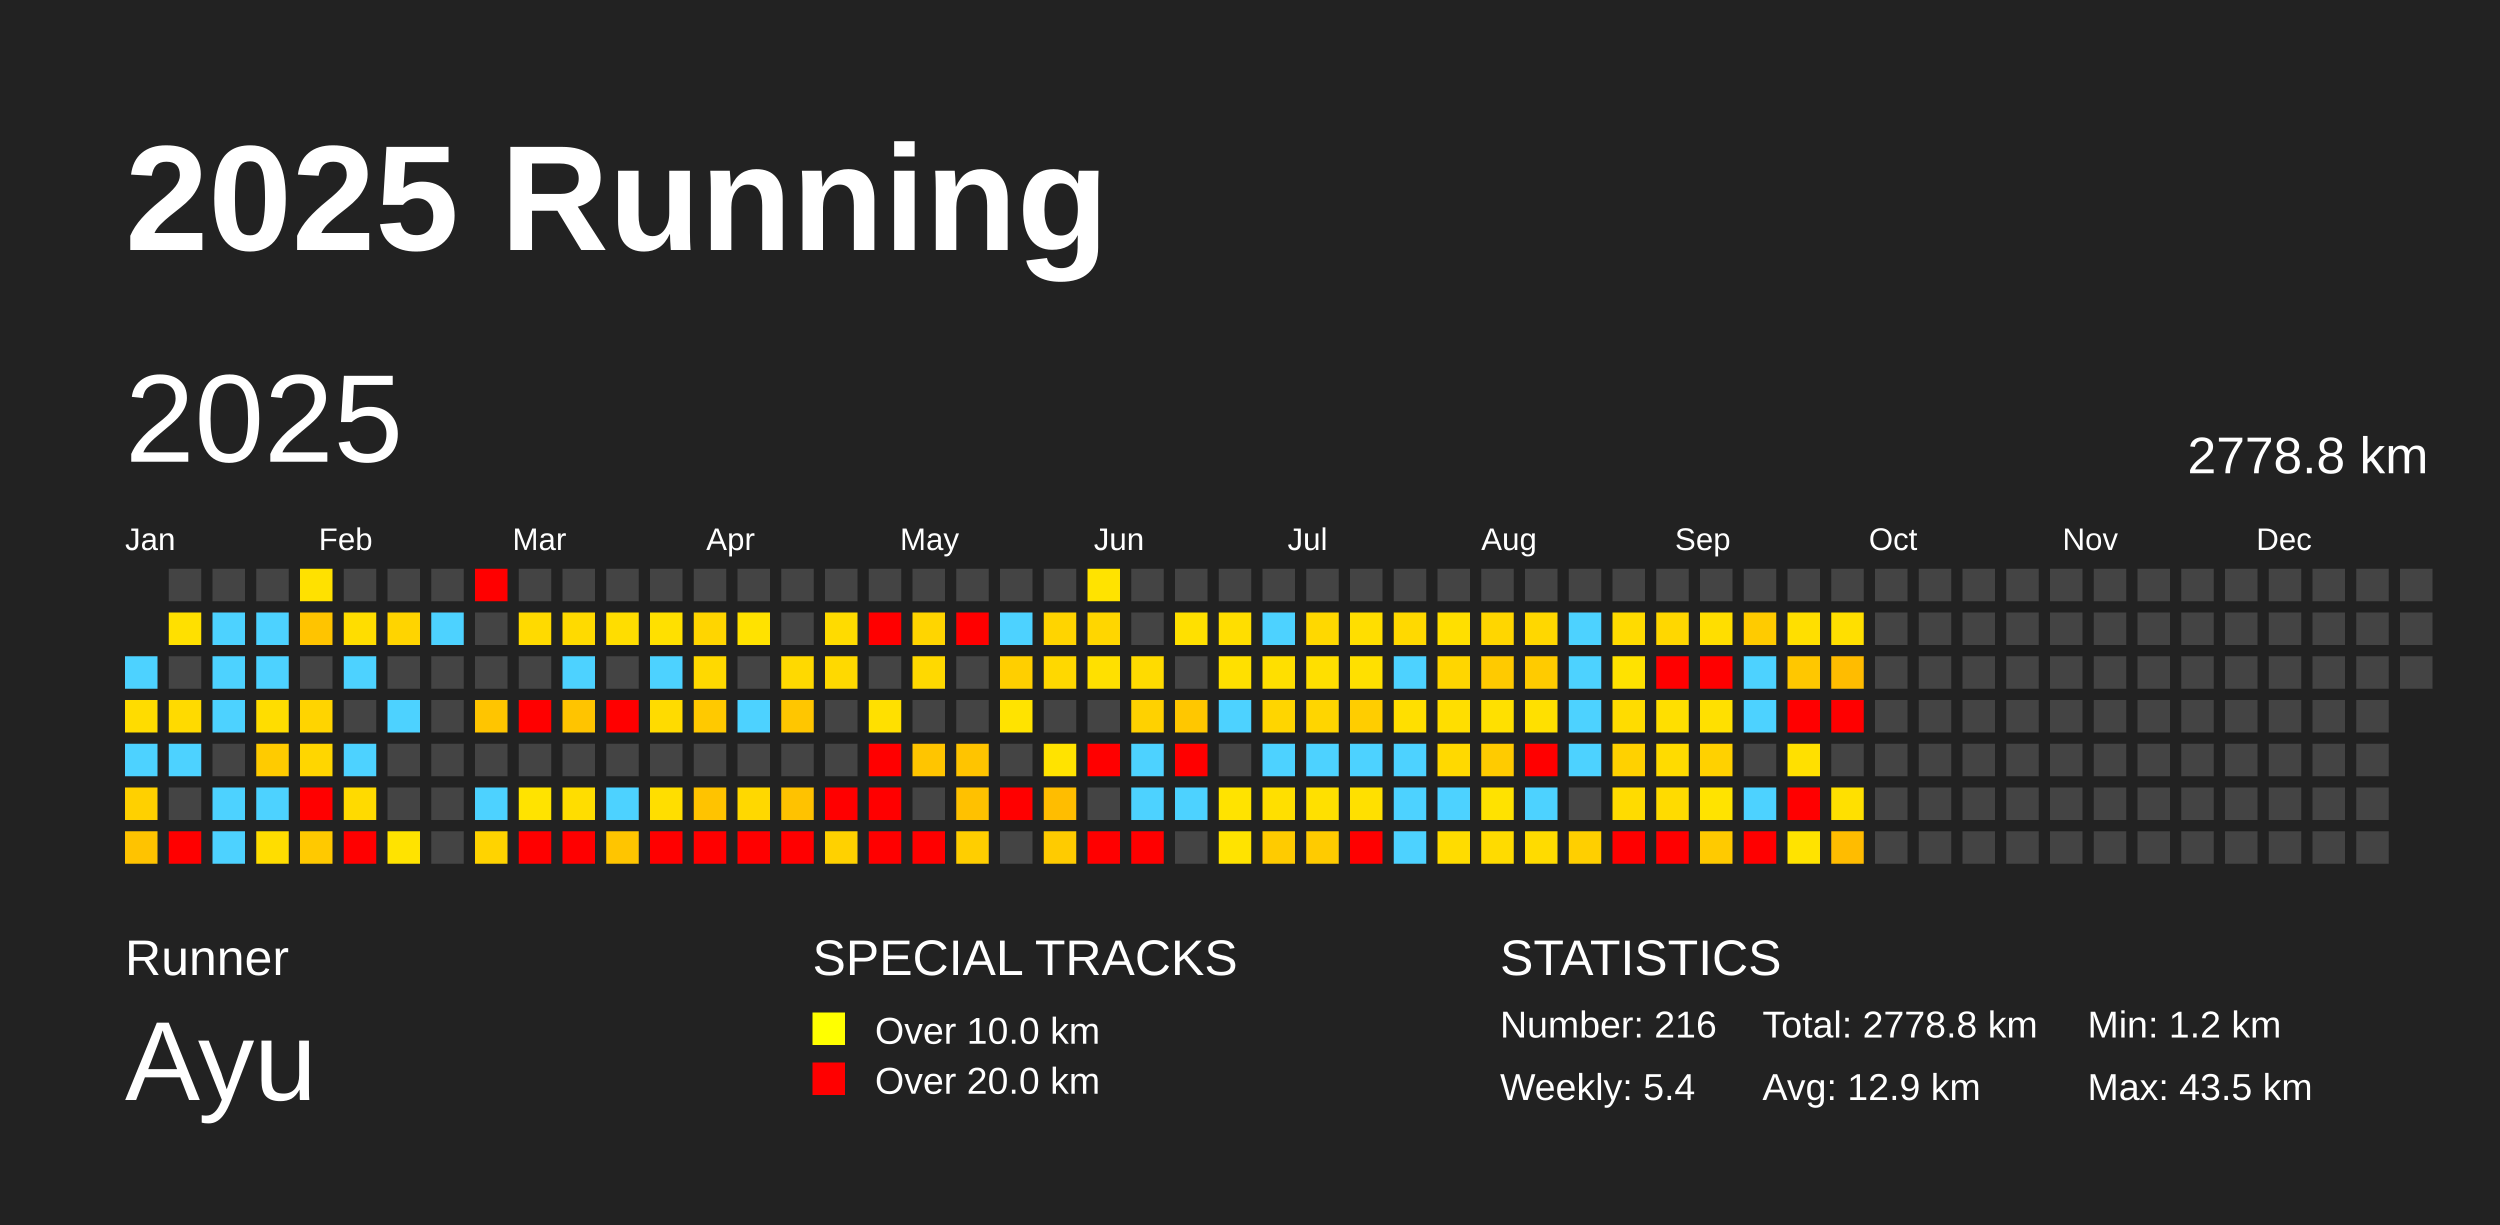
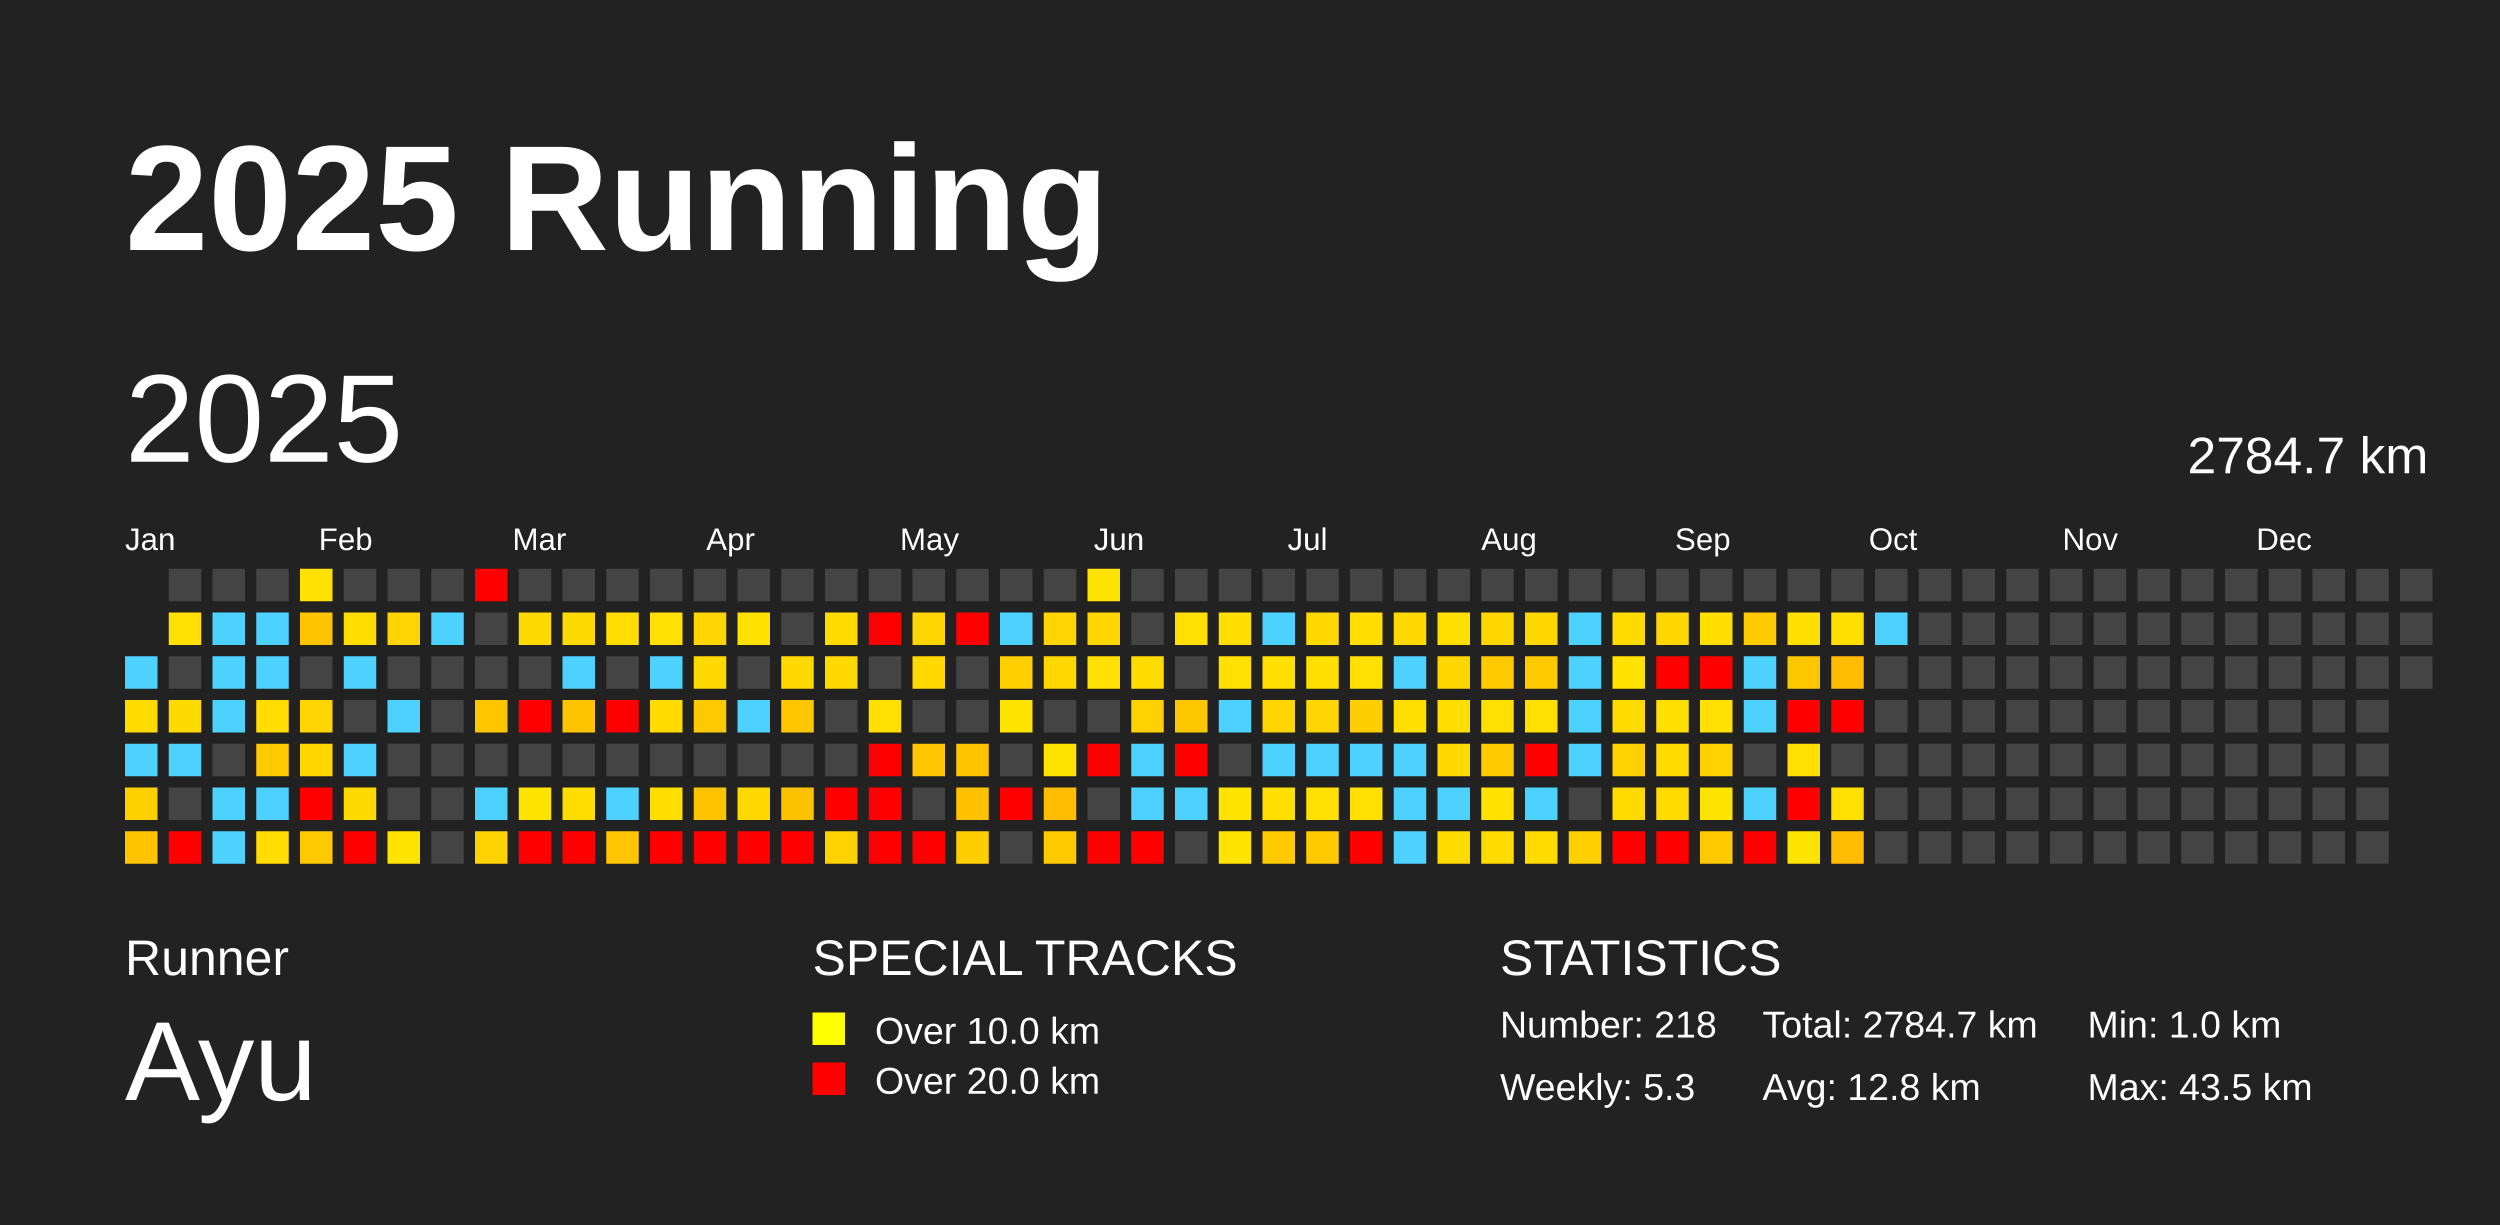
<svg xmlns="http://www.w3.org/2000/svg" baseProfile="full" height="98mm" version="1.1" viewBox="0,0,200,98" width="200mm">
  <defs />
  <rect fill="#222222" height="98" width="200" x="0" y="0" />
  <text fill="#FFFFFF" style="font-size:12px; font-family:Arial; font-weight:bold;" x="10" y="20">2025 Running</text>
  <text fill="#FFFFFF" style="font-size:4px; font-family:Arial" x="10" y="78">Runner</text>
  <text fill="#FFFFFF" style="font-size:9px; font-family:Arial" x="10" y="88">Ayu</text>
  <text fill="#FFFFFF" style="font-size:4px; font-family:Arial" x="65" y="78">SPECIAL TRACKS</text>
  <rect fill="yellow" height="2.6" width="2.6" x="65" y="81" />
  <text fill="#FFFFFF" style="font-size:3px; font-family:Arial" x="70" y="83.5">Over 10.0 km</text>
  <rect fill="red" height="2.6" width="2.6" x="65" y="85" />
  <text fill="#FFFFFF" style="font-size:3px; font-family:Arial" x="70" y="87.5">Over 20.0 km</text>
  <text fill="#FFFFFF" style="font-size:4px; font-family:Arial" x="120" y="78">STATISTICS</text>
-   <text fill="#FFFFFF" style="font-size:3px; font-family:Arial" x="120" y="83">Number: 216</text>
-   <text fill="#FFFFFF" style="font-size:3px; font-family:Arial" x="120" y="88">Weekly: 5.4</text>
-   <text fill="#FFFFFF" style="font-size:3px; font-family:Arial" x="141" y="83">Total: 2778.8 km</text>
-   <text fill="#FFFFFF" style="font-size:3px; font-family:Arial" x="141" y="88">Avg: 12.9 km</text>
-   <text fill="#FFFFFF" style="font-size:3px; font-family:Arial" x="167" y="83">Min: 1.2 km</text>
+   <text fill="#FFFFFF" style="font-size:3px; font-family:Arial" x="120" y="83">Number: 218</text>
+   <text fill="#FFFFFF" style="font-size:3px; font-family:Arial" x="120" y="88">Weekly: 5.3</text>
+   <text fill="#FFFFFF" style="font-size:3px; font-family:Arial" x="141" y="83">Total: 2784.7 km</text>
+   <text fill="#FFFFFF" style="font-size:3px; font-family:Arial" x="141" y="88">Avg: 12.8 km</text>
+   <text fill="#FFFFFF" style="font-size:3px; font-family:Arial" x="167" y="83">Min: 1.0 km</text>
  <text fill="#FFFFFF" style="font-size:3px; font-family:Arial" x="167" y="88">Max: 43.5 km</text>
  <text dominant-baseline="hanging" fill="#FFFFFF" style="font-size:10.0px; font-family:Arial;" x="10" y="30">2025</text>
-   <text dominant-baseline="hanging" fill="#FFFFFF" style="font-size:4.125px; font-family:Arial;" x="175" y="35">2778.8 km</text>
+   <text dominant-baseline="hanging" fill="#FFFFFF" style="font-size:4.125px; font-family:Arial;" x="175" y="35">2784.7 km</text>
  <text fill="#FFFFFF" style="font-size:2.5px; font-family:Arial" x="10.0" y="44">Jan</text>
  <text fill="#FFFFFF" style="font-size:2.5px; font-family:Arial" x="25.5" y="44">Feb</text>
  <text fill="#FFFFFF" style="font-size:2.5px; font-family:Arial" x="41.0" y="44">Mar</text>
  <text fill="#FFFFFF" style="font-size:2.5px; font-family:Arial" x="56.5" y="44">Apr</text>
  <text fill="#FFFFFF" style="font-size:2.5px; font-family:Arial" x="72.0" y="44">May</text>
  <text fill="#FFFFFF" style="font-size:2.5px; font-family:Arial" x="87.5" y="44">Jun</text>
  <text fill="#FFFFFF" style="font-size:2.5px; font-family:Arial" x="103.0" y="44">Jul</text>
  <text fill="#FFFFFF" style="font-size:2.5px; font-family:Arial" x="118.5" y="44">Aug</text>
  <text fill="#FFFFFF" style="font-size:2.5px; font-family:Arial" x="134.0" y="44">Sep</text>
  <text fill="#FFFFFF" style="font-size:2.5px; font-family:Arial" x="149.5" y="44">Oct</text>
  <text fill="#FFFFFF" style="font-size:2.5px; font-family:Arial" x="165.0" y="44">Nov</text>
  <text fill="#FFFFFF" style="font-size:2.5px; font-family:Arial" x="180.5" y="44">Dec</text>
  <rect fill="#4dd2ff" height="2.6" width="2.6" x="10.0" y="52.5" />
  <rect fill="#ffdc00" height="2.6" width="2.6" x="10.0" y="56.0" />
  <rect fill="#4dd2ff" height="2.6" width="2.6" x="10.0" y="59.5" />
  <rect fill="#ffd000" height="2.6" width="2.6" x="10.0" y="63.0" />
  <rect fill="#ffc300" height="2.6" width="2.6" x="10.0" y="66.5" />
  <rect fill="#444444" height="2.6" width="2.6" x="13.5" y="45.5" />
  <rect fill="#ffe000" height="2.6" width="2.6" x="13.5" y="49.0" />
  <rect fill="#444444" height="2.6" width="2.6" x="13.5" y="52.5" />
  <rect fill="#ffda00" height="2.6" width="2.6" x="13.5" y="56.0" />
  <rect fill="#4dd2ff" height="2.6" width="2.6" x="13.5" y="59.5" />
  <rect fill="#444444" height="2.6" width="2.6" x="13.5" y="63.0" />
  <rect fill="red" height="2.6" width="2.6" x="13.5" y="66.5" />
  <rect fill="#444444" height="2.6" width="2.6" x="17.0" y="45.5" />
  <rect fill="#4dd2ff" height="2.6" width="2.6" x="17.0" y="49.0" />
  <rect fill="#4dd2ff" height="2.6" width="2.6" x="17.0" y="52.5" />
  <rect fill="#4dd2ff" height="2.6" width="2.6" x="17.0" y="56.0" />
  <rect fill="#444444" height="2.6" width="2.6" x="17.0" y="59.5" />
  <rect fill="#4dd2ff" height="2.6" width="2.6" x="17.0" y="63.0" />
  <rect fill="#4dd2ff" height="2.6" width="2.6" x="17.0" y="66.5" />
  <rect fill="#444444" height="2.6" width="2.6" x="20.5" y="45.5" />
  <rect fill="#4dd2ff" height="2.6" width="2.6" x="20.5" y="49.0" />
  <rect fill="#4dd2ff" height="2.6" width="2.6" x="20.5" y="52.5" />
  <rect fill="#ffdd00" height="2.6" width="2.6" x="20.5" y="56.0" />
  <rect fill="#ffcb00" height="2.6" width="2.6" x="20.5" y="59.5" />
  <rect fill="#4dd2ff" height="2.6" width="2.6" x="20.5" y="63.0" />
  <rect fill="#ffdd00" height="2.6" width="2.6" x="20.5" y="66.5" />
  <rect fill="#ffe100" height="2.6" width="2.6" x="24.0" y="45.5" />
  <rect fill="#ffc400" height="2.6" width="2.6" x="24.0" y="49.0" />
  <rect fill="#444444" height="2.6" width="2.6" x="24.0" y="52.5" />
  <rect fill="#ffd400" height="2.6" width="2.6" x="24.0" y="56.0" />
  <rect fill="#ffd600" height="2.6" width="2.6" x="24.0" y="59.5" />
  <rect fill="red" height="2.6" width="2.6" x="24.0" y="63.0" />
  <rect fill="#ffc900" height="2.6" width="2.6" x="24.0" y="66.5" />
  <rect fill="#444444" height="2.6" width="2.6" x="27.5" y="45.5" />
  <rect fill="#ffdd00" height="2.6" width="2.6" x="27.5" y="49.0" />
  <rect fill="#4dd2ff" height="2.6" width="2.6" x="27.5" y="52.5" />
  <rect fill="#444444" height="2.6" width="2.6" x="27.5" y="56.0" />
  <rect fill="#4dd2ff" height="2.6" width="2.6" x="27.5" y="59.5" />
  <rect fill="#ffda00" height="2.6" width="2.6" x="27.5" y="63.0" />
  <rect fill="red" height="2.6" width="2.6" x="27.5" y="66.5" />
  <rect fill="#444444" height="2.6" width="2.6" x="31.0" y="45.5" />
  <rect fill="#ffd400" height="2.6" width="2.6" x="31.0" y="49.0" />
  <rect fill="#444444" height="2.6" width="2.6" x="31.0" y="52.5" />
  <rect fill="#4dd2ff" height="2.6" width="2.6" x="31.0" y="56.0" />
  <rect fill="#444444" height="2.6" width="2.6" x="31.0" y="59.5" />
  <rect fill="#444444" height="2.6" width="2.6" x="31.0" y="63.0" />
  <rect fill="#ffe300" height="2.6" width="2.6" x="31.0" y="66.5" />
  <rect fill="#444444" height="2.6" width="2.6" x="34.5" y="45.5" />
  <rect fill="#4dd2ff" height="2.6" width="2.6" x="34.5" y="49.0" />
  <rect fill="#444444" height="2.6" width="2.6" x="34.5" y="52.5" />
  <rect fill="#444444" height="2.6" width="2.6" x="34.5" y="56.0" />
  <rect fill="#444444" height="2.6" width="2.6" x="34.5" y="59.5" />
  <rect fill="#444444" height="2.6" width="2.6" x="34.5" y="63.0" />
  <rect fill="#444444" height="2.6" width="2.6" x="34.5" y="66.5" />
  <rect fill="red" height="2.6" width="2.6" x="38.0" y="45.5" />
  <rect fill="#444444" height="2.6" width="2.6" x="38.0" y="49.0" />
  <rect fill="#444444" height="2.6" width="2.6" x="38.0" y="52.5" />
  <rect fill="#ffc500" height="2.6" width="2.6" x="38.0" y="56.0" />
  <rect fill="#444444" height="2.6" width="2.6" x="38.0" y="59.5" />
  <rect fill="#4dd2ff" height="2.6" width="2.6" x="38.0" y="63.0" />
  <rect fill="#ffd300" height="2.6" width="2.6" x="38.0" y="66.5" />
  <rect fill="#444444" height="2.6" width="2.6" x="41.5" y="45.5" />
  <rect fill="#ffda00" height="2.6" width="2.6" x="41.5" y="49.0" />
  <rect fill="#444444" height="2.6" width="2.6" x="41.5" y="52.5" />
  <rect fill="red" height="2.6" width="2.6" x="41.5" y="56.0" />
  <rect fill="#444444" height="2.6" width="2.6" x="41.5" y="59.5" />
  <rect fill="#ffe300" height="2.6" width="2.6" x="41.5" y="63.0" />
  <rect fill="red" height="2.6" width="2.6" x="41.5" y="66.5" />
  <rect fill="#444444" height="2.6" width="2.6" x="45.0" y="45.5" />
  <rect fill="#ffda00" height="2.6" width="2.6" x="45.0" y="49.0" />
  <rect fill="#4dd2ff" height="2.6" width="2.6" x="45.0" y="52.5" />
  <rect fill="#ffc400" height="2.6" width="2.6" x="45.0" y="56.0" />
  <rect fill="#444444" height="2.6" width="2.6" x="45.0" y="59.5" />
  <rect fill="#ffdd00" height="2.6" width="2.6" x="45.0" y="63.0" />
  <rect fill="red" height="2.6" width="2.6" x="45.0" y="66.5" />
  <rect fill="#444444" height="2.6" width="2.6" x="48.5" y="45.5" />
  <rect fill="#ffdd00" height="2.6" width="2.6" x="48.5" y="49.0" />
  <rect fill="#444444" height="2.6" width="2.6" x="48.5" y="52.5" />
  <rect fill="red" height="2.6" width="2.6" x="48.5" y="56.0" />
  <rect fill="#444444" height="2.6" width="2.6" x="48.5" y="59.5" />
  <rect fill="#4dd2ff" height="2.6" width="2.6" x="48.5" y="63.0" />
  <rect fill="#ffc500" height="2.6" width="2.6" x="48.5" y="66.5" />
  <rect fill="#444444" height="2.6" width="2.6" x="52.0" y="45.5" />
  <rect fill="#ffe000" height="2.6" width="2.6" x="52.0" y="49.0" />
  <rect fill="#4dd2ff" height="2.6" width="2.6" x="52.0" y="52.5" />
  <rect fill="#ffdb00" height="2.6" width="2.6" x="52.0" y="56.0" />
  <rect fill="#444444" height="2.6" width="2.6" x="52.0" y="59.5" />
  <rect fill="#ffde00" height="2.6" width="2.6" x="52.0" y="63.0" />
  <rect fill="red" height="2.6" width="2.6" x="52.0" y="66.5" />
  <rect fill="#444444" height="2.6" width="2.6" x="55.5" y="45.5" />
  <rect fill="#ffd500" height="2.6" width="2.6" x="55.5" y="49.0" />
  <rect fill="#ffd900" height="2.6" width="2.6" x="55.5" y="52.5" />
  <rect fill="#ffc900" height="2.6" width="2.6" x="55.5" y="56.0" />
  <rect fill="#444444" height="2.6" width="2.6" x="55.5" y="59.5" />
  <rect fill="#ffc300" height="2.6" width="2.6" x="55.5" y="63.0" />
  <rect fill="red" height="2.6" width="2.6" x="55.5" y="66.5" />
  <rect fill="#444444" height="2.6" width="2.6" x="59.0" y="45.5" />
  <rect fill="#ffe200" height="2.6" width="2.6" x="59.0" y="49.0" />
  <rect fill="#444444" height="2.6" width="2.6" x="59.0" y="52.5" />
  <rect fill="#4dd2ff" height="2.6" width="2.6" x="59.0" y="56.0" />
  <rect fill="#444444" height="2.6" width="2.6" x="59.0" y="59.5" />
  <rect fill="#ffd800" height="2.6" width="2.6" x="59.0" y="63.0" />
  <rect fill="red" height="2.6" width="2.6" x="59.0" y="66.5" />
  <rect fill="#444444" height="2.6" width="2.6" x="62.5" y="45.5" />
  <rect fill="#444444" height="2.6" width="2.6" x="62.5" y="49.0" />
  <rect fill="#ffd900" height="2.6" width="2.6" x="62.5" y="52.5" />
  <rect fill="#ffc600" height="2.6" width="2.6" x="62.5" y="56.0" />
  <rect fill="#444444" height="2.6" width="2.6" x="62.5" y="59.5" />
  <rect fill="#ffc200" height="2.6" width="2.6" x="62.5" y="63.0" />
  <rect fill="red" height="2.6" width="2.6" x="62.5" y="66.5" />
  <rect fill="#444444" height="2.6" width="2.6" x="66.0" y="45.5" />
  <rect fill="#ffdb00" height="2.6" width="2.6" x="66.0" y="49.0" />
  <rect fill="#ffd900" height="2.6" width="2.6" x="66.0" y="52.5" />
  <rect fill="#444444" height="2.6" width="2.6" x="66.0" y="56.0" />
  <rect fill="#444444" height="2.6" width="2.6" x="66.0" y="59.5" />
  <rect fill="red" height="2.6" width="2.6" x="66.0" y="63.0" />
  <rect fill="#ffd100" height="2.6" width="2.6" x="66.0" y="66.5" />
  <rect fill="#444444" height="2.6" width="2.6" x="69.5" y="45.5" />
  <rect fill="red" height="2.6" width="2.6" x="69.5" y="49.0" />
  <rect fill="#444444" height="2.6" width="2.6" x="69.5" y="52.5" />
  <rect fill="#ffe000" height="2.6" width="2.6" x="69.5" y="56.0" />
  <rect fill="red" height="2.6" width="2.6" x="69.5" y="59.5" />
  <rect fill="red" height="2.6" width="2.6" x="69.5" y="63.0" />
  <rect fill="red" height="2.6" width="2.6" x="69.5" y="66.5" />
  <rect fill="#444444" height="2.6" width="2.6" x="73.0" y="45.5" />
  <rect fill="#ffd500" height="2.6" width="2.6" x="73.0" y="49.0" />
  <rect fill="#ffd900" height="2.6" width="2.6" x="73.0" y="52.5" />
  <rect fill="#444444" height="2.6" width="2.6" x="73.0" y="56.0" />
  <rect fill="#ffc500" height="2.6" width="2.6" x="73.0" y="59.5" />
  <rect fill="#444444" height="2.6" width="2.6" x="73.0" y="63.0" />
  <rect fill="red" height="2.6" width="2.6" x="73.0" y="66.5" />
  <rect fill="#444444" height="2.6" width="2.6" x="76.5" y="45.5" />
  <rect fill="red" height="2.6" width="2.6" x="76.5" y="49.0" />
  <rect fill="#444444" height="2.6" width="2.6" x="76.5" y="52.5" />
  <rect fill="#444444" height="2.6" width="2.6" x="76.5" y="56.0" />
  <rect fill="#ffc400" height="2.6" width="2.6" x="76.5" y="59.5" />
  <rect fill="#ffc100" height="2.6" width="2.6" x="76.5" y="63.0" />
  <rect fill="#ffce00" height="2.6" width="2.6" x="76.5" y="66.5" />
  <rect fill="#444444" height="2.6" width="2.6" x="80.0" y="45.5" />
  <rect fill="#4dd2ff" height="2.6" width="2.6" x="80.0" y="49.0" />
  <rect fill="#ffcf00" height="2.6" width="2.6" x="80.0" y="52.5" />
  <rect fill="#ffe300" height="2.6" width="2.6" x="80.0" y="56.0" />
  <rect fill="#444444" height="2.6" width="2.6" x="80.0" y="59.5" />
  <rect fill="red" height="2.6" width="2.6" x="80.0" y="63.0" />
  <rect fill="#444444" height="2.6" width="2.6" x="80.0" y="66.5" />
  <rect fill="#444444" height="2.6" width="2.6" x="83.5" y="45.5" />
  <rect fill="#ffd400" height="2.6" width="2.6" x="83.5" y="49.0" />
  <rect fill="#ffd800" height="2.6" width="2.6" x="83.5" y="52.5" />
  <rect fill="#444444" height="2.6" width="2.6" x="83.5" y="56.0" />
  <rect fill="#ffe300" height="2.6" width="2.6" x="83.5" y="59.5" />
  <rect fill="#ffbd00" height="2.6" width="2.6" x="83.5" y="63.0" />
  <rect fill="#ffcb00" height="2.6" width="2.6" x="83.5" y="66.5" />
  <rect fill="#ffe300" height="2.6" width="2.6" x="87.0" y="45.5" />
  <rect fill="#ffd600" height="2.6" width="2.6" x="87.0" y="49.0" />
  <rect fill="#ffe000" height="2.6" width="2.6" x="87.0" y="52.5" />
  <rect fill="#444444" height="2.6" width="2.6" x="87.0" y="56.0" />
  <rect fill="red" height="2.6" width="2.6" x="87.0" y="59.5" />
  <rect fill="#444444" height="2.6" width="2.6" x="87.0" y="63.0" />
  <rect fill="red" height="2.6" width="2.6" x="87.0" y="66.5" />
  <rect fill="#444444" height="2.6" width="2.6" x="90.5" y="45.5" />
  <rect fill="#444444" height="2.6" width="2.6" x="90.5" y="49.0" />
  <rect fill="#ffdb00" height="2.6" width="2.6" x="90.5" y="52.5" />
  <rect fill="#ffd100" height="2.6" width="2.6" x="90.5" y="56.0" />
  <rect fill="#4dd2ff" height="2.6" width="2.6" x="90.5" y="59.5" />
  <rect fill="#4dd2ff" height="2.6" width="2.6" x="90.5" y="63.0" />
  <rect fill="red" height="2.6" width="2.6" x="90.5" y="66.5" />
  <rect fill="#444444" height="2.6" width="2.6" x="94.0" y="45.5" />
  <rect fill="#ffe000" height="2.6" width="2.6" x="94.0" y="49.0" />
  <rect fill="#444444" height="2.6" width="2.6" x="94.0" y="52.5" />
  <rect fill="#ffc700" height="2.6" width="2.6" x="94.0" y="56.0" />
  <rect fill="red" height="2.6" width="2.6" x="94.0" y="59.5" />
  <rect fill="#4dd2ff" height="2.6" width="2.6" x="94.0" y="63.0" />
  <rect fill="#444444" height="2.6" width="2.6" x="94.0" y="66.5" />
  <rect fill="#444444" height="2.6" width="2.6" x="97.5" y="45.5" />
  <rect fill="#ffde00" height="2.6" width="2.6" x="97.5" y="49.0" />
  <rect fill="#ffe000" height="2.6" width="2.6" x="97.5" y="52.5" />
  <rect fill="#4dd2ff" height="2.6" width="2.6" x="97.5" y="56.0" />
  <rect fill="#444444" height="2.6" width="2.6" x="97.5" y="59.5" />
  <rect fill="#ffe300" height="2.6" width="2.6" x="97.5" y="63.0" />
  <rect fill="#ffe300" height="2.6" width="2.6" x="97.5" y="66.5" />
  <rect fill="#444444" height="2.6" width="2.6" x="101.0" y="45.5" />
  <rect fill="#4dd2ff" height="2.6" width="2.6" x="101.0" y="49.0" />
  <rect fill="#ffdf00" height="2.6" width="2.6" x="101.0" y="52.5" />
  <rect fill="#ffd500" height="2.6" width="2.6" x="101.0" y="56.0" />
  <rect fill="#4dd2ff" height="2.6" width="2.6" x="101.0" y="59.5" />
  <rect fill="#ffdf00" height="2.6" width="2.6" x="101.0" y="63.0" />
  <rect fill="#ffcb00" height="2.6" width="2.6" x="101.0" y="66.5" />
  <rect fill="#444444" height="2.6" width="2.6" x="104.5" y="45.5" />
  <rect fill="#ffd800" height="2.6" width="2.6" x="104.5" y="49.0" />
  <rect fill="#ffdf00" height="2.6" width="2.6" x="104.5" y="52.5" />
  <rect fill="#ffd500" height="2.6" width="2.6" x="104.5" y="56.0" />
  <rect fill="#4dd2ff" height="2.6" width="2.6" x="104.5" y="59.5" />
  <rect fill="#ffe000" height="2.6" width="2.6" x="104.5" y="63.0" />
  <rect fill="#ffcb00" height="2.6" width="2.6" x="104.5" y="66.5" />
  <rect fill="#444444" height="2.6" width="2.6" x="108.0" y="45.5" />
  <rect fill="#ffde00" height="2.6" width="2.6" x="108.0" y="49.0" />
  <rect fill="#ffe000" height="2.6" width="2.6" x="108.0" y="52.5" />
  <rect fill="#ffcd00" height="2.6" width="2.6" x="108.0" y="56.0" />
  <rect fill="#4dd2ff" height="2.6" width="2.6" x="108.0" y="59.5" />
  <rect fill="#ffe000" height="2.6" width="2.6" x="108.0" y="63.0" />
  <rect fill="red" height="2.6" width="2.6" x="108.0" y="66.5" />
  <rect fill="#444444" height="2.6" width="2.6" x="111.5" y="45.5" />
  <rect fill="#ffd900" height="2.6" width="2.6" x="111.5" y="49.0" />
  <rect fill="#4dd2ff" height="2.6" width="2.6" x="111.5" y="52.5" />
  <rect fill="#ffdf00" height="2.6" width="2.6" x="111.5" y="56.0" />
  <rect fill="#4dd2ff" height="2.6" width="2.6" x="111.5" y="59.5" />
  <rect fill="#4dd2ff" height="2.6" width="2.6" x="111.5" y="63.0" />
  <rect fill="#4dd2ff" height="2.6" width="2.6" x="111.5" y="66.5" />
  <rect fill="#444444" height="2.6" width="2.6" x="115.0" y="45.5" />
  <rect fill="#ffdf00" height="2.6" width="2.6" x="115.0" y="49.0" />
  <rect fill="#ffd600" height="2.6" width="2.6" x="115.0" y="52.5" />
  <rect fill="#ffde00" height="2.6" width="2.6" x="115.0" y="56.0" />
  <rect fill="#ffd900" height="2.6" width="2.6" x="115.0" y="59.5" />
  <rect fill="#4dd2ff" height="2.6" width="2.6" x="115.0" y="63.0" />
  <rect fill="#ffdc00" height="2.6" width="2.6" x="115.0" y="66.5" />
  <rect fill="#444444" height="2.6" width="2.6" x="118.5" y="45.5" />
  <rect fill="#ffd600" height="2.6" width="2.6" x="118.5" y="49.0" />
  <rect fill="#ffca00" height="2.6" width="2.6" x="118.5" y="52.5" />
  <rect fill="#ffe000" height="2.6" width="2.6" x="118.5" y="56.0" />
  <rect fill="#ffcb00" height="2.6" width="2.6" x="118.5" y="59.5" />
  <rect fill="#ffe200" height="2.6" width="2.6" x="118.5" y="63.0" />
  <rect fill="#ffdb00" height="2.6" width="2.6" x="118.5" y="66.5" />
  <rect fill="#444444" height="2.6" width="2.6" x="122.0" y="45.5" />
  <rect fill="#ffd700" height="2.6" width="2.6" x="122.0" y="49.0" />
  <rect fill="#ffcb00" height="2.6" width="2.6" x="122.0" y="52.5" />
  <rect fill="#ffe000" height="2.6" width="2.6" x="122.0" y="56.0" />
  <rect fill="red" height="2.6" width="2.6" x="122.0" y="59.5" />
  <rect fill="#4dd2ff" height="2.6" width="2.6" x="122.0" y="63.0" />
  <rect fill="#ffdb00" height="2.6" width="2.6" x="122.0" y="66.5" />
  <rect fill="#444444" height="2.6" width="2.6" x="125.5" y="45.5" />
  <rect fill="#4dd2ff" height="2.6" width="2.6" x="125.5" y="49.0" />
  <rect fill="#4dd2ff" height="2.6" width="2.6" x="125.5" y="52.5" />
  <rect fill="#4dd2ff" height="2.6" width="2.6" x="125.5" y="56.0" />
  <rect fill="#4dd2ff" height="2.6" width="2.6" x="125.5" y="59.5" />
  <rect fill="#444444" height="2.6" width="2.6" x="125.5" y="63.0" />
  <rect fill="#ffcf00" height="2.6" width="2.6" x="125.5" y="66.5" />
  <rect fill="#444444" height="2.6" width="2.6" x="129.0" y="45.5" />
  <rect fill="#ffdb00" height="2.6" width="2.6" x="129.0" y="49.0" />
  <rect fill="#ffe200" height="2.6" width="2.6" x="129.0" y="52.5" />
  <rect fill="#ffdc00" height="2.6" width="2.6" x="129.0" y="56.0" />
  <rect fill="#ffd100" height="2.6" width="2.6" x="129.0" y="59.5" />
  <rect fill="#ffdb00" height="2.6" width="2.6" x="129.0" y="63.0" />
  <rect fill="red" height="2.6" width="2.6" x="129.0" y="66.5" />
  <rect fill="#444444" height="2.6" width="2.6" x="132.5" y="45.5" />
  <rect fill="#ffd700" height="2.6" width="2.6" x="132.5" y="49.0" />
  <rect fill="red" height="2.6" width="2.6" x="132.5" y="52.5" />
  <rect fill="#ffdf00" height="2.6" width="2.6" x="132.5" y="56.0" />
  <rect fill="#ffdb00" height="2.6" width="2.6" x="132.5" y="59.5" />
  <rect fill="#ffdb00" height="2.6" width="2.6" x="132.5" y="63.0" />
  <rect fill="red" height="2.6" width="2.6" x="132.5" y="66.5" />
  <rect fill="#444444" height="2.6" width="2.6" x="136.0" y="45.5" />
  <rect fill="#ffde00" height="2.6" width="2.6" x="136.0" y="49.0" />
  <rect fill="red" height="2.6" width="2.6" x="136.0" y="52.5" />
  <rect fill="#ffe000" height="2.6" width="2.6" x="136.0" y="56.0" />
  <rect fill="#ffd100" height="2.6" width="2.6" x="136.0" y="59.5" />
  <rect fill="#ffe300" height="2.6" width="2.6" x="136.0" y="63.0" />
  <rect fill="#ffca00" height="2.6" width="2.6" x="136.0" y="66.5" />
  <rect fill="#444444" height="2.6" width="2.6" x="139.5" y="45.5" />
  <rect fill="#ffcb00" height="2.6" width="2.6" x="139.5" y="49.0" />
  <rect fill="#4dd2ff" height="2.6" width="2.6" x="139.5" y="52.5" />
  <rect fill="#4dd2ff" height="2.6" width="2.6" x="139.5" y="56.0" />
  <rect fill="#444444" height="2.6" width="2.6" x="139.5" y="59.5" />
  <rect fill="#4dd2ff" height="2.6" width="2.6" x="139.5" y="63.0" />
  <rect fill="red" height="2.6" width="2.6" x="139.5" y="66.5" />
  <rect fill="#444444" height="2.6" width="2.6" x="143.0" y="45.5" />
  <rect fill="#ffdf00" height="2.6" width="2.6" x="143.0" y="49.0" />
  <rect fill="#ffc700" height="2.6" width="2.6" x="143.0" y="52.5" />
  <rect fill="red" height="2.6" width="2.6" x="143.0" y="56.0" />
  <rect fill="#ffe000" height="2.6" width="2.6" x="143.0" y="59.5" />
  <rect fill="red" height="2.6" width="2.6" x="143.0" y="63.0" />
  <rect fill="#ffe300" height="2.6" width="2.6" x="143.0" y="66.5" />
  <rect fill="#444444" height="2.6" width="2.6" x="146.5" y="45.5" />
  <rect fill="#ffdf00" height="2.6" width="2.6" x="146.5" y="49.0" />
  <rect fill="#ffbc00" height="2.6" width="2.6" x="146.5" y="52.5" />
  <rect fill="red" height="2.6" width="2.6" x="146.5" y="56.0" />
  <rect fill="#444444" height="2.6" width="2.6" x="146.5" y="59.5" />
  <rect fill="#ffe000" height="2.6" width="2.6" x="146.5" y="63.0" />
  <rect fill="#ffbc00" height="2.6" width="2.6" x="146.5" y="66.5" />
  <rect fill="#444444" height="2.6" width="2.6" x="150.0" y="45.5" />
-   <rect fill="#444444" height="2.6" width="2.6" x="150.0" y="49.0" />
+   <rect fill="#4dd2ff" height="2.6" width="2.6" x="150.0" y="49.0" />
  <rect fill="#444444" height="2.6" width="2.6" x="150.0" y="52.5" />
  <rect fill="#444444" height="2.6" width="2.6" x="150.0" y="56.0" />
  <rect fill="#444444" height="2.6" width="2.6" x="150.0" y="59.5" />
  <rect fill="#444444" height="2.6" width="2.6" x="150.0" y="63.0" />
  <rect fill="#444444" height="2.6" width="2.6" x="150.0" y="66.5" />
  <rect fill="#444444" height="2.6" width="2.6" x="153.5" y="45.5" />
  <rect fill="#444444" height="2.6" width="2.6" x="153.5" y="49.0" />
  <rect fill="#444444" height="2.6" width="2.6" x="153.5" y="52.5" />
  <rect fill="#444444" height="2.6" width="2.6" x="153.5" y="56.0" />
  <rect fill="#444444" height="2.6" width="2.6" x="153.5" y="59.5" />
  <rect fill="#444444" height="2.6" width="2.6" x="153.5" y="63.0" />
  <rect fill="#444444" height="2.6" width="2.6" x="153.5" y="66.5" />
  <rect fill="#444444" height="2.6" width="2.6" x="157.0" y="45.5" />
  <rect fill="#444444" height="2.6" width="2.6" x="157.0" y="49.0" />
  <rect fill="#444444" height="2.6" width="2.6" x="157.0" y="52.5" />
  <rect fill="#444444" height="2.6" width="2.6" x="157.0" y="56.0" />
  <rect fill="#444444" height="2.6" width="2.6" x="157.0" y="59.5" />
  <rect fill="#444444" height="2.6" width="2.6" x="157.0" y="63.0" />
  <rect fill="#444444" height="2.6" width="2.6" x="157.0" y="66.5" />
  <rect fill="#444444" height="2.6" width="2.6" x="160.5" y="45.5" />
  <rect fill="#444444" height="2.6" width="2.6" x="160.5" y="49.0" />
  <rect fill="#444444" height="2.6" width="2.6" x="160.5" y="52.5" />
  <rect fill="#444444" height="2.6" width="2.6" x="160.5" y="56.0" />
  <rect fill="#444444" height="2.6" width="2.6" x="160.5" y="59.5" />
  <rect fill="#444444" height="2.6" width="2.6" x="160.5" y="63.0" />
  <rect fill="#444444" height="2.6" width="2.6" x="160.5" y="66.5" />
  <rect fill="#444444" height="2.6" width="2.6" x="164.0" y="45.5" />
  <rect fill="#444444" height="2.6" width="2.6" x="164.0" y="49.0" />
  <rect fill="#444444" height="2.6" width="2.6" x="164.0" y="52.5" />
  <rect fill="#444444" height="2.6" width="2.6" x="164.0" y="56.0" />
  <rect fill="#444444" height="2.6" width="2.6" x="164.0" y="59.5" />
  <rect fill="#444444" height="2.6" width="2.6" x="164.0" y="63.0" />
  <rect fill="#444444" height="2.6" width="2.6" x="164.0" y="66.5" />
  <rect fill="#444444" height="2.6" width="2.6" x="167.5" y="45.5" />
  <rect fill="#444444" height="2.6" width="2.6" x="167.5" y="49.0" />
  <rect fill="#444444" height="2.6" width="2.6" x="167.5" y="52.5" />
  <rect fill="#444444" height="2.6" width="2.6" x="167.5" y="56.0" />
  <rect fill="#444444" height="2.6" width="2.6" x="167.5" y="59.5" />
  <rect fill="#444444" height="2.6" width="2.6" x="167.5" y="63.0" />
  <rect fill="#444444" height="2.6" width="2.6" x="167.5" y="66.5" />
  <rect fill="#444444" height="2.6" width="2.6" x="171.0" y="45.5" />
  <rect fill="#444444" height="2.6" width="2.6" x="171.0" y="49.0" />
  <rect fill="#444444" height="2.6" width="2.6" x="171.0" y="52.5" />
  <rect fill="#444444" height="2.6" width="2.6" x="171.0" y="56.0" />
  <rect fill="#444444" height="2.6" width="2.6" x="171.0" y="59.5" />
  <rect fill="#444444" height="2.6" width="2.6" x="171.0" y="63.0" />
  <rect fill="#444444" height="2.6" width="2.6" x="171.0" y="66.5" />
  <rect fill="#444444" height="2.6" width="2.6" x="174.5" y="45.5" />
  <rect fill="#444444" height="2.6" width="2.6" x="174.5" y="49.0" />
  <rect fill="#444444" height="2.6" width="2.6" x="174.5" y="52.5" />
  <rect fill="#444444" height="2.6" width="2.6" x="174.5" y="56.0" />
  <rect fill="#444444" height="2.6" width="2.6" x="174.5" y="59.5" />
  <rect fill="#444444" height="2.6" width="2.6" x="174.5" y="63.0" />
  <rect fill="#444444" height="2.6" width="2.6" x="174.5" y="66.5" />
  <rect fill="#444444" height="2.6" width="2.6" x="178.0" y="45.5" />
  <rect fill="#444444" height="2.6" width="2.6" x="178.0" y="49.0" />
  <rect fill="#444444" height="2.6" width="2.6" x="178.0" y="52.5" />
  <rect fill="#444444" height="2.6" width="2.6" x="178.0" y="56.0" />
  <rect fill="#444444" height="2.6" width="2.6" x="178.0" y="59.5" />
  <rect fill="#444444" height="2.6" width="2.6" x="178.0" y="63.0" />
  <rect fill="#444444" height="2.6" width="2.6" x="178.0" y="66.5" />
  <rect fill="#444444" height="2.6" width="2.6" x="181.5" y="45.5" />
  <rect fill="#444444" height="2.6" width="2.6" x="181.5" y="49.0" />
  <rect fill="#444444" height="2.6" width="2.6" x="181.5" y="52.5" />
  <rect fill="#444444" height="2.6" width="2.6" x="181.5" y="56.0" />
  <rect fill="#444444" height="2.6" width="2.6" x="181.5" y="59.5" />
  <rect fill="#444444" height="2.6" width="2.6" x="181.5" y="63.0" />
  <rect fill="#444444" height="2.6" width="2.6" x="181.5" y="66.5" />
  <rect fill="#444444" height="2.6" width="2.6" x="185.0" y="45.5" />
  <rect fill="#444444" height="2.6" width="2.6" x="185.0" y="49.0" />
  <rect fill="#444444" height="2.6" width="2.6" x="185.0" y="52.5" />
  <rect fill="#444444" height="2.6" width="2.6" x="185.0" y="56.0" />
  <rect fill="#444444" height="2.6" width="2.6" x="185.0" y="59.5" />
  <rect fill="#444444" height="2.6" width="2.6" x="185.0" y="63.0" />
  <rect fill="#444444" height="2.6" width="2.6" x="185.0" y="66.5" />
  <rect fill="#444444" height="2.6" width="2.6" x="188.5" y="45.5" />
  <rect fill="#444444" height="2.6" width="2.6" x="188.5" y="49.0" />
  <rect fill="#444444" height="2.6" width="2.6" x="188.5" y="52.5" />
  <rect fill="#444444" height="2.6" width="2.6" x="188.5" y="56.0" />
  <rect fill="#444444" height="2.6" width="2.6" x="188.5" y="59.5" />
  <rect fill="#444444" height="2.6" width="2.6" x="188.5" y="63.0" />
  <rect fill="#444444" height="2.6" width="2.6" x="188.5" y="66.5" />
  <rect fill="#444444" height="2.6" width="2.6" x="192.0" y="45.5" />
  <rect fill="#444444" height="2.6" width="2.6" x="192.0" y="49.0" />
  <rect fill="#444444" height="2.6" width="2.6" x="192.0" y="52.5" />
</svg>
